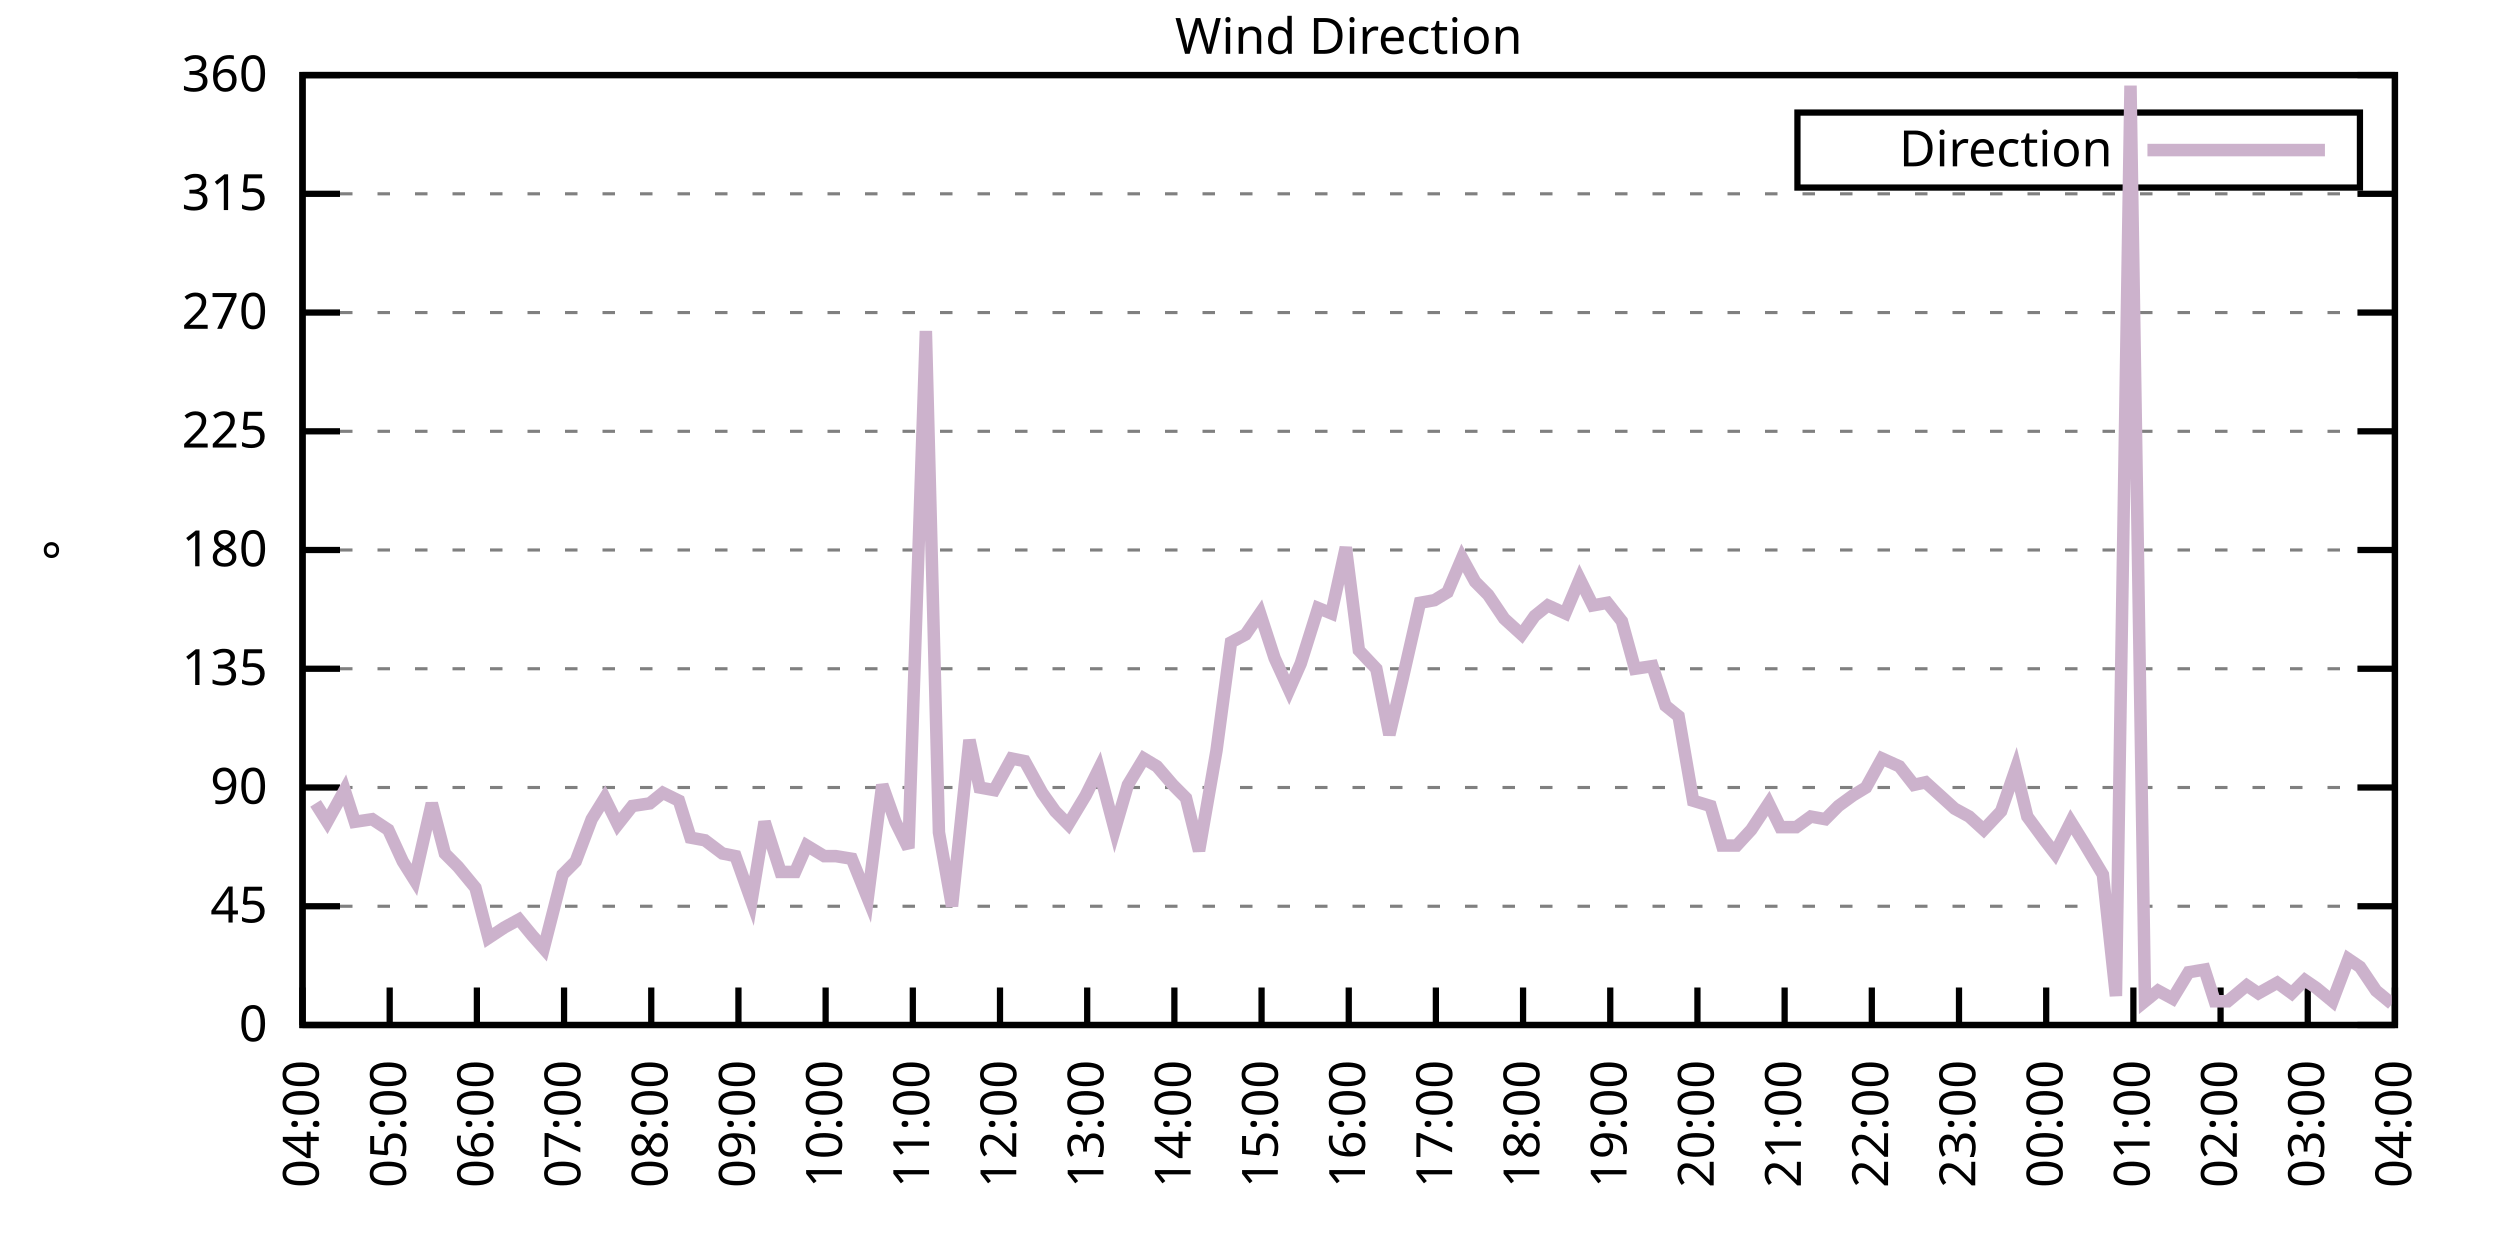
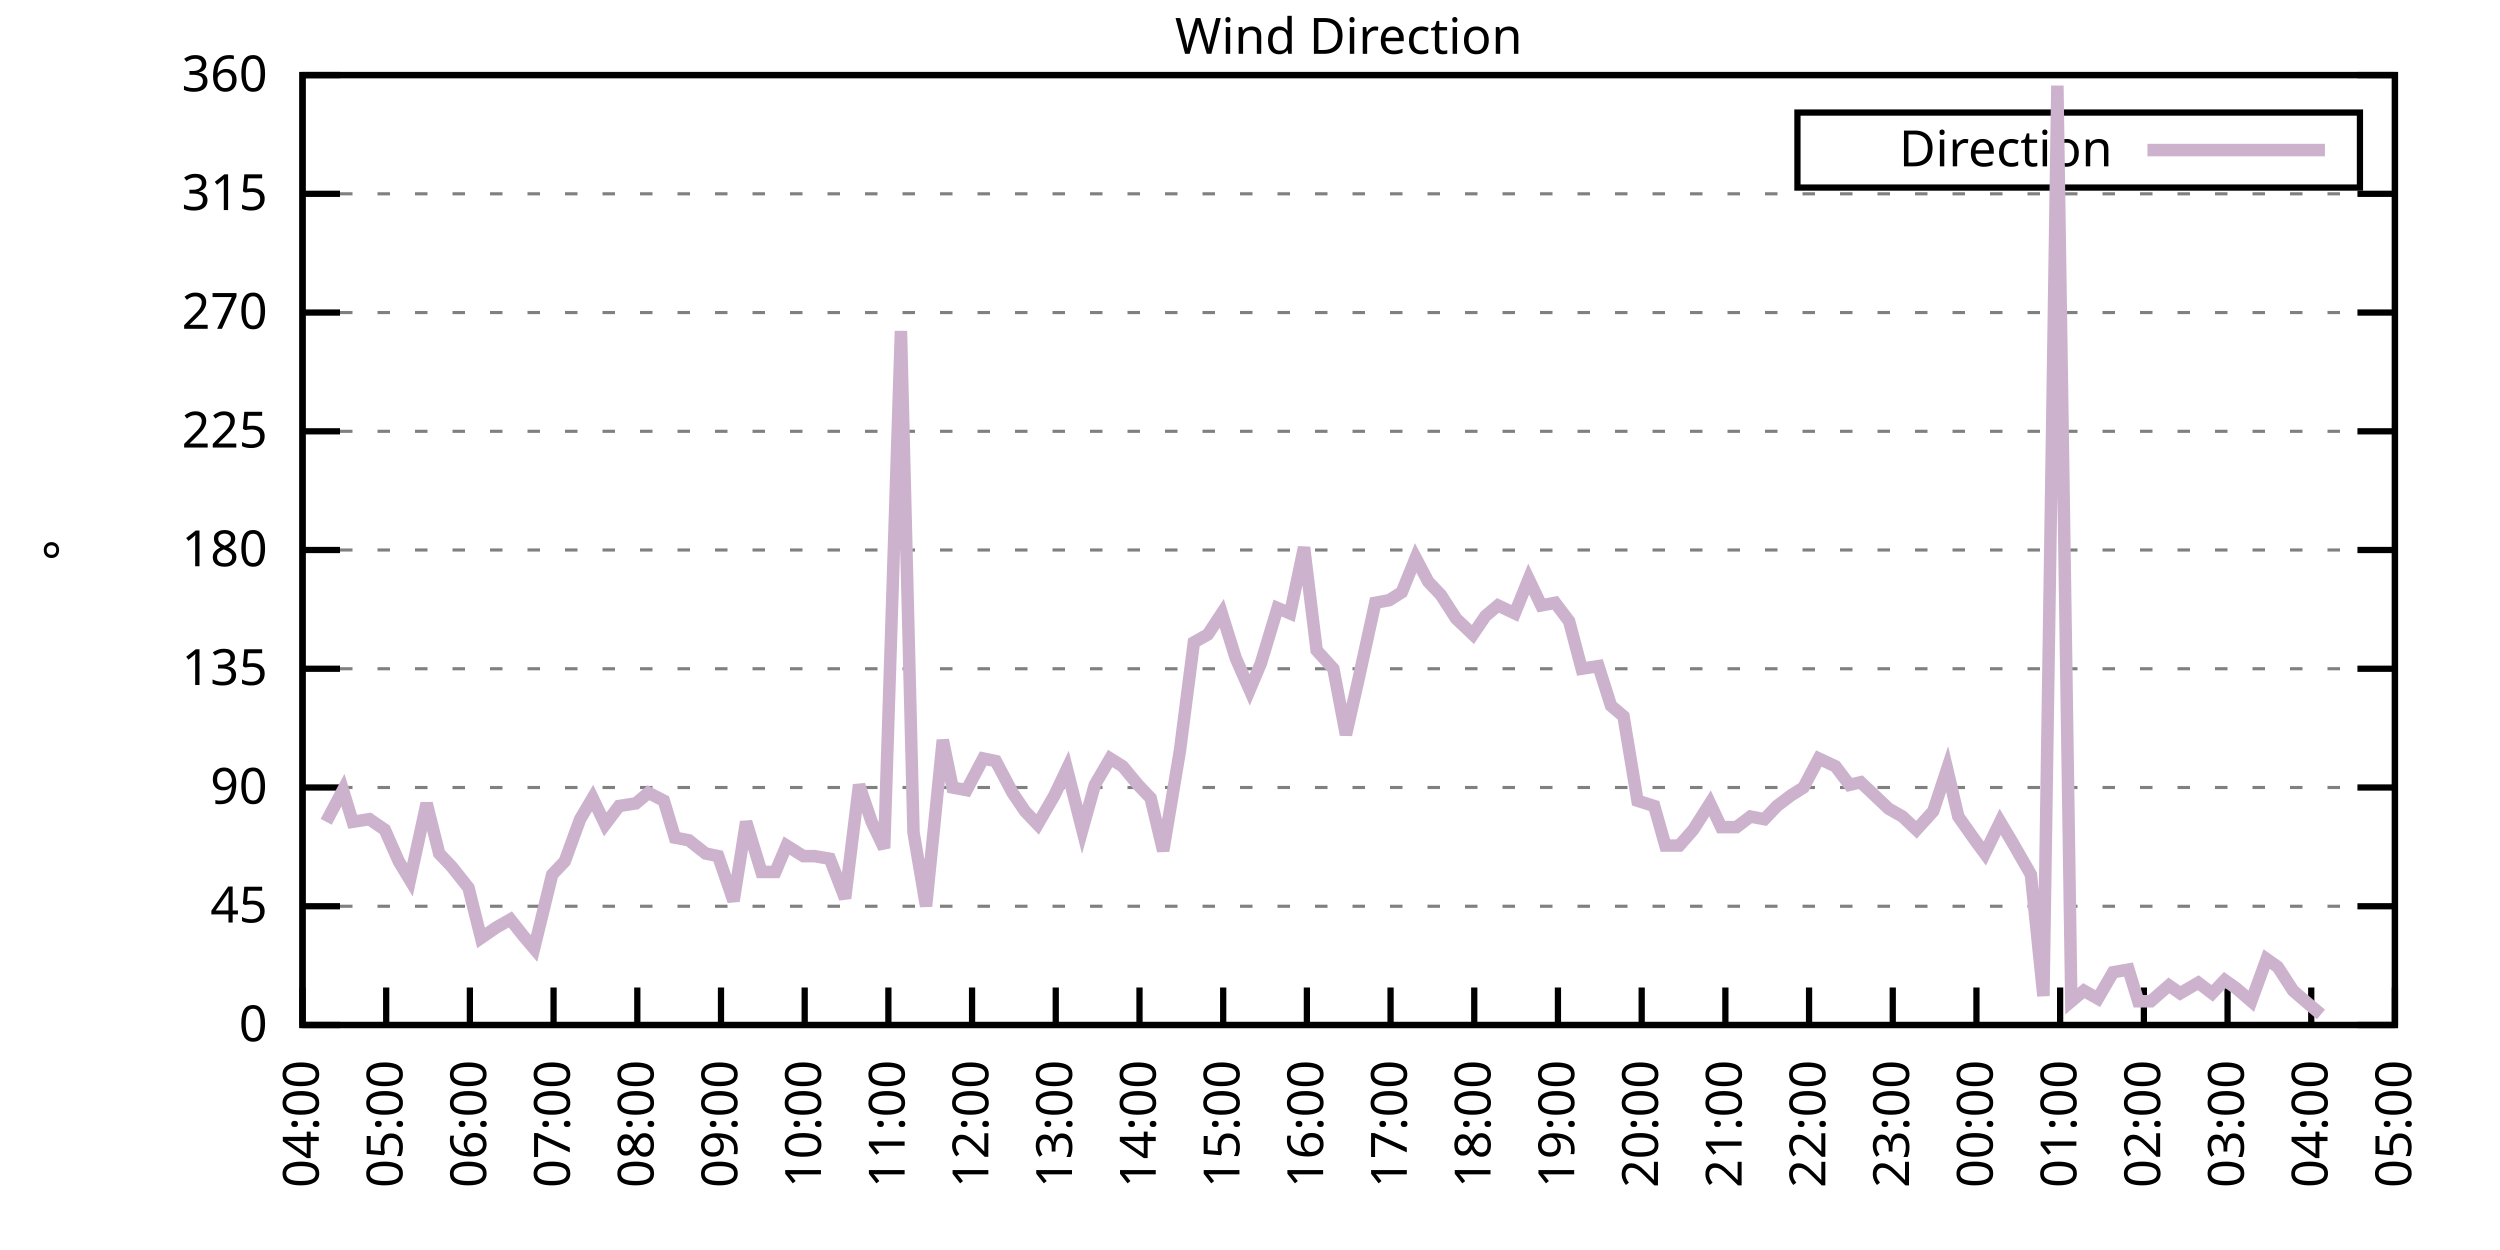
<svg xmlns="http://www.w3.org/2000/svg" xmlns:xlink="http://www.w3.org/1999/xlink" width="400" height="200" viewBox="0 0 400 200">
  <g id="gnuplot_canvas">
    <rect x="0" y="0" width="400" height="200" fill="none" />
    <defs>
      <circle id="gpDot" r="0.5" stroke-width="0.5" stroke="currentColor" />
      <path id="gpPt0" stroke-width="0.333" stroke="currentColor" d="M-1,0 h2 M0,-1 v2" />
      <path id="gpPt1" stroke-width="0.333" stroke="currentColor" d="M-1,-1 L1,1 M1,-1 L-1,1" />
      <path id="gpPt2" stroke-width="0.333" stroke="currentColor" d="M-1,0 L1,0 M0,-1 L0,1 M-1,-1 L1,1 M-1,1 L1,-1" />
      <rect id="gpPt3" stroke-width="0.333" stroke="currentColor" x="-1" y="-1" width="2" height="2" />
      <rect id="gpPt4" stroke-width="0.333" stroke="currentColor" fill="currentColor" x="-1" y="-1" width="2" height="2" />
      <circle id="gpPt5" stroke-width="0.333" stroke="currentColor" cx="0" cy="0" r="1" />
      <use xlink:href="#gpPt5" id="gpPt6" fill="currentColor" stroke="none" />
      <path id="gpPt7" stroke-width="0.333" stroke="currentColor" d="M0,-1.33 L-1.33,0.67 L1.33,0.67 z" />
      <use xlink:href="#gpPt7" id="gpPt8" fill="currentColor" stroke="none" />
      <use xlink:href="#gpPt7" id="gpPt9" stroke="currentColor" transform="rotate(180)" />
      <use xlink:href="#gpPt9" id="gpPt10" fill="currentColor" stroke="none" />
      <use xlink:href="#gpPt3" id="gpPt11" stroke="currentColor" transform="rotate(45)" />
      <use xlink:href="#gpPt11" id="gpPt12" fill="currentColor" stroke="none" />
      <path id="gpPt13" stroke-width="0.333" stroke="currentColor" d="M0,1.330 L1.265,0.411 L0.782,-1.067 L-0.782,-1.076 L-1.265,0.411 z" />
      <use xlink:href="#gpPt13" id="gpPt14" fill="currentColor" stroke="none" />
      <filter id="textbox" filterUnits="objectBoundingBox" x="0" y="0" height="1" width="1">
        <feFlood flood-color="white" flood-opacity="1" result="bgnd" />
        <feComposite in="SourceGraphic" in2="bgnd" operator="atop" />
      </filter>
      <filter id="greybox" filterUnits="objectBoundingBox" x="0" y="0" height="1" width="1">
        <feFlood flood-color="lightgrey" flood-opacity="1" result="grey" />
        <feComposite in="SourceGraphic" in2="grey" operator="atop" />
      </filter>
    </defs>
    <g fill="none" color="white" stroke="currentColor" stroke-width="1.00" stroke-linecap="butt" stroke-linejoin="miter">
</g>
    <g fill="none" color="black" stroke="currentColor" stroke-width="1.00" stroke-linecap="butt" stroke-linejoin="miter">
      <g stroke="none" shape-rendering="crispEdges">
        <polygon fill="rgb(255, 255, 255)" points="48.40,164.00 383.18,164.00 383.18,12.02 48.40,12.02 " />
      </g>
    </g>
    <g fill="none" color="black" stroke="currentColor" stroke-width="1.00" stroke-linecap="butt" stroke-linejoin="miter">
</g>
    <g fill="none" color="black" stroke="black" stroke-width="0.50" stroke-linecap="butt" stroke-linejoin="miter">
</g>
    <g fill="none" color="gray" stroke="currentColor" stroke-width="0.50" stroke-linecap="butt" stroke-linejoin="miter">
      <path stroke="gray" stroke-dasharray="2,4" class="gridline" d="M48.40,164.00 L383.19,164.00  " />
    </g>
    <g fill="none" color="gray" stroke="gray" stroke-width="1.00" stroke-linecap="butt" stroke-linejoin="miter">
</g>
    <g fill="none" color="black" stroke="currentColor" stroke-width="1.00" stroke-linecap="butt" stroke-linejoin="miter">
      <path stroke="black" d="M48.40,164.00 L54.40,164.00 M383.19,164.00 L377.19,164.00  " />
      <g transform="translate(42.80,166.60)" stroke="none" fill="black" font-family="Sans" font-size="8.00" text-anchor="end">
        <text>
          <tspan font-family="Sans"> 0</tspan>
        </text>
      </g>
    </g>
    <g fill="none" color="black" stroke="currentColor" stroke-width="1.00" stroke-linecap="butt" stroke-linejoin="miter">
</g>
    <g fill="none" color="black" stroke="black" stroke-width="0.50" stroke-linecap="butt" stroke-linejoin="miter">
</g>
    <g fill="none" color="gray" stroke="currentColor" stroke-width="0.50" stroke-linecap="butt" stroke-linejoin="miter">
      <path stroke="gray" stroke-dasharray="2,4" class="gridline" d="M48.40,145.00 L383.19,145.00  " />
    </g>
    <g fill="none" color="gray" stroke="gray" stroke-width="1.00" stroke-linecap="butt" stroke-linejoin="miter">
</g>
    <g fill="none" color="black" stroke="currentColor" stroke-width="1.00" stroke-linecap="butt" stroke-linejoin="miter">
      <path stroke="black" d="M48.40,145.00 L54.40,145.00 M383.19,145.00 L377.19,145.00  " />
      <g transform="translate(42.80,147.60)" stroke="none" fill="black" font-family="Sans" font-size="8.00" text-anchor="end">
        <text>
          <tspan font-family="Sans"> 45</tspan>
        </text>
      </g>
    </g>
    <g fill="none" color="black" stroke="currentColor" stroke-width="1.00" stroke-linecap="butt" stroke-linejoin="miter">
</g>
    <g fill="none" color="black" stroke="black" stroke-width="0.50" stroke-linecap="butt" stroke-linejoin="miter">
</g>
    <g fill="none" color="gray" stroke="currentColor" stroke-width="0.50" stroke-linecap="butt" stroke-linejoin="miter">
      <path stroke="gray" stroke-dasharray="2,4" class="gridline" d="M48.40,126.00 L383.19,126.00  " />
    </g>
    <g fill="none" color="gray" stroke="gray" stroke-width="1.00" stroke-linecap="butt" stroke-linejoin="miter">
</g>
    <g fill="none" color="black" stroke="currentColor" stroke-width="1.00" stroke-linecap="butt" stroke-linejoin="miter">
      <path stroke="black" d="M48.40,126.00 L54.40,126.00 M383.19,126.00 L377.19,126.00  " />
      <g transform="translate(42.80,128.60)" stroke="none" fill="black" font-family="Sans" font-size="8.00" text-anchor="end">
        <text>
          <tspan font-family="Sans"> 90</tspan>
        </text>
      </g>
    </g>
    <g fill="none" color="black" stroke="currentColor" stroke-width="1.00" stroke-linecap="butt" stroke-linejoin="miter">
</g>
    <g fill="none" color="black" stroke="black" stroke-width="0.50" stroke-linecap="butt" stroke-linejoin="miter">
</g>
    <g fill="none" color="gray" stroke="currentColor" stroke-width="0.50" stroke-linecap="butt" stroke-linejoin="miter">
      <path stroke="gray" stroke-dasharray="2,4" class="gridline" d="M48.40,107.00 L383.19,107.00  " />
    </g>
    <g fill="none" color="gray" stroke="gray" stroke-width="1.00" stroke-linecap="butt" stroke-linejoin="miter">
</g>
    <g fill="none" color="black" stroke="currentColor" stroke-width="1.00" stroke-linecap="butt" stroke-linejoin="miter">
      <path stroke="black" d="M48.40,107.00 L54.40,107.00 M383.19,107.00 L377.19,107.00  " />
      <g transform="translate(42.80,109.60)" stroke="none" fill="black" font-family="Sans" font-size="8.00" text-anchor="end">
        <text>
          <tspan font-family="Sans"> 135</tspan>
        </text>
      </g>
    </g>
    <g fill="none" color="black" stroke="currentColor" stroke-width="1.00" stroke-linecap="butt" stroke-linejoin="miter">
</g>
    <g fill="none" color="black" stroke="black" stroke-width="0.50" stroke-linecap="butt" stroke-linejoin="miter">
</g>
    <g fill="none" color="gray" stroke="currentColor" stroke-width="0.50" stroke-linecap="butt" stroke-linejoin="miter">
      <path stroke="gray" stroke-dasharray="2,4" class="gridline" d="M48.40,88.00 L383.19,88.00  " />
    </g>
    <g fill="none" color="gray" stroke="gray" stroke-width="1.00" stroke-linecap="butt" stroke-linejoin="miter">
</g>
    <g fill="none" color="black" stroke="currentColor" stroke-width="1.00" stroke-linecap="butt" stroke-linejoin="miter">
      <path stroke="black" d="M48.40,88.00 L54.40,88.00 M383.19,88.00 L377.19,88.00  " />
      <g transform="translate(42.80,90.60)" stroke="none" fill="black" font-family="Sans" font-size="8.00" text-anchor="end">
        <text>
          <tspan font-family="Sans"> 180</tspan>
        </text>
      </g>
    </g>
    <g fill="none" color="black" stroke="currentColor" stroke-width="1.00" stroke-linecap="butt" stroke-linejoin="miter">
</g>
    <g fill="none" color="black" stroke="black" stroke-width="0.50" stroke-linecap="butt" stroke-linejoin="miter">
</g>
    <g fill="none" color="gray" stroke="currentColor" stroke-width="0.50" stroke-linecap="butt" stroke-linejoin="miter">
      <path stroke="gray" stroke-dasharray="2,4" class="gridline" d="M48.40,69.01 L383.19,69.01  " />
    </g>
    <g fill="none" color="gray" stroke="gray" stroke-width="1.00" stroke-linecap="butt" stroke-linejoin="miter">
</g>
    <g fill="none" color="black" stroke="currentColor" stroke-width="1.00" stroke-linecap="butt" stroke-linejoin="miter">
      <path stroke="black" d="M48.40,69.01 L54.40,69.01 M383.19,69.01 L377.19,69.01  " />
      <g transform="translate(42.80,71.61)" stroke="none" fill="black" font-family="Sans" font-size="8.00" text-anchor="end">
        <text>
          <tspan font-family="Sans"> 225</tspan>
        </text>
      </g>
    </g>
    <g fill="none" color="black" stroke="currentColor" stroke-width="1.00" stroke-linecap="butt" stroke-linejoin="miter">
</g>
    <g fill="none" color="black" stroke="black" stroke-width="0.50" stroke-linecap="butt" stroke-linejoin="miter">
</g>
    <g fill="none" color="gray" stroke="currentColor" stroke-width="0.50" stroke-linecap="butt" stroke-linejoin="miter">
      <path stroke="gray" stroke-dasharray="2,4" class="gridline" d="M48.40,50.01 L383.19,50.01  " />
    </g>
    <g fill="none" color="gray" stroke="gray" stroke-width="1.00" stroke-linecap="butt" stroke-linejoin="miter">
</g>
    <g fill="none" color="black" stroke="currentColor" stroke-width="1.00" stroke-linecap="butt" stroke-linejoin="miter">
      <path stroke="black" d="M48.40,50.01 L54.40,50.01 M383.19,50.01 L377.19,50.01  " />
      <g transform="translate(42.80,52.61)" stroke="none" fill="black" font-family="Sans" font-size="8.00" text-anchor="end">
        <text>
          <tspan font-family="Sans"> 270</tspan>
        </text>
      </g>
    </g>
    <g fill="none" color="black" stroke="currentColor" stroke-width="1.00" stroke-linecap="butt" stroke-linejoin="miter">
</g>
    <g fill="none" color="black" stroke="black" stroke-width="0.50" stroke-linecap="butt" stroke-linejoin="miter">
</g>
    <g fill="none" color="gray" stroke="currentColor" stroke-width="0.50" stroke-linecap="butt" stroke-linejoin="miter">
      <path stroke="gray" stroke-dasharray="2,4" class="gridline" d="M48.40,31.01 L383.19,31.01  " />
    </g>
    <g fill="none" color="gray" stroke="gray" stroke-width="1.00" stroke-linecap="butt" stroke-linejoin="miter">
</g>
    <g fill="none" color="black" stroke="currentColor" stroke-width="1.00" stroke-linecap="butt" stroke-linejoin="miter">
      <path stroke="black" d="M48.40,31.01 L54.40,31.01 M383.19,31.01 L377.19,31.01  " />
      <g transform="translate(42.80,33.61)" stroke="none" fill="black" font-family="Sans" font-size="8.00" text-anchor="end">
        <text>
          <tspan font-family="Sans"> 315</tspan>
        </text>
      </g>
    </g>
    <g fill="none" color="black" stroke="currentColor" stroke-width="1.00" stroke-linecap="butt" stroke-linejoin="miter">
</g>
    <g fill="none" color="black" stroke="black" stroke-width="0.50" stroke-linecap="butt" stroke-linejoin="miter">
</g>
    <g fill="none" color="gray" stroke="currentColor" stroke-width="0.50" stroke-linecap="butt" stroke-linejoin="miter">
      <path stroke="gray" stroke-dasharray="2,4" class="gridline" d="M48.40,12.01 L383.19,12.01  " />
    </g>
    <g fill="none" color="gray" stroke="gray" stroke-width="1.00" stroke-linecap="butt" stroke-linejoin="miter">
</g>
    <g fill="none" color="black" stroke="currentColor" stroke-width="1.00" stroke-linecap="butt" stroke-linejoin="miter">
      <path stroke="black" d="M48.40,12.01 L54.40,12.01 M383.19,12.01 L377.19,12.01  " />
      <g transform="translate(42.80,14.61)" stroke="none" fill="black" font-family="Sans" font-size="8.00" text-anchor="end">
        <text>
          <tspan font-family="Sans"> 360</tspan>
        </text>
      </g>
    </g>
    <g fill="none" color="black" stroke="currentColor" stroke-width="1.00" stroke-linecap="butt" stroke-linejoin="miter">
      <path stroke="black" d="M48.40,164.00 L48.40,158.00  " />
      <g transform="translate(51.00,169.60) rotate(270.00)" stroke="none" fill="black" font-family="Sans" font-size="8.00" text-anchor="end">
        <text>
          <tspan font-family="Sans">04:00</tspan>
        </text>
      </g>
    </g>
    <g fill="none" color="black" stroke="currentColor" stroke-width="1.00" stroke-linecap="butt" stroke-linejoin="miter">
-       <path stroke="black" d="M62.35,164.00 L62.35,158.00  " />
-       <g transform="translate(64.95,169.60) rotate(270.00)" stroke="none" fill="black" font-family="Sans" font-size="8.00" text-anchor="end">
+       <path stroke="black" d="M61.79,164.00 L61.79,158.00  " />
+       <g transform="translate(64.39,169.60) rotate(270.00)" stroke="none" fill="black" font-family="Sans" font-size="8.00" text-anchor="end">
        <text>
          <tspan font-family="Sans">05:00</tspan>
        </text>
      </g>
    </g>
    <g fill="none" color="black" stroke="currentColor" stroke-width="1.00" stroke-linecap="butt" stroke-linejoin="miter">
-       <path stroke="black" d="M76.30,164.00 L76.30,158.00  " />
-       <g transform="translate(78.90,169.60) rotate(270.00)" stroke="none" fill="black" font-family="Sans" font-size="8.00" text-anchor="end">
+       <path stroke="black" d="M75.18,164.00 L75.18,158.00  " />
+       <g transform="translate(77.78,169.60) rotate(270.00)" stroke="none" fill="black" font-family="Sans" font-size="8.00" text-anchor="end">
        <text>
          <tspan font-family="Sans">06:00</tspan>
        </text>
      </g>
    </g>
    <g fill="none" color="black" stroke="currentColor" stroke-width="1.00" stroke-linecap="butt" stroke-linejoin="miter">
-       <path stroke="black" d="M90.25,164.00 L90.25,158.00  " />
-       <g transform="translate(92.85,169.60) rotate(270.00)" stroke="none" fill="black" font-family="Sans" font-size="8.00" text-anchor="end">
+       <path stroke="black" d="M88.57,164.00 L88.57,158.00  " />
+       <g transform="translate(91.17,169.60) rotate(270.00)" stroke="none" fill="black" font-family="Sans" font-size="8.00" text-anchor="end">
        <text>
          <tspan font-family="Sans">07:00</tspan>
        </text>
      </g>
    </g>
    <g fill="none" color="black" stroke="currentColor" stroke-width="1.00" stroke-linecap="butt" stroke-linejoin="miter">
-       <path stroke="black" d="M104.20,164.00 L104.20,158.00  " />
-       <g transform="translate(106.80,169.60) rotate(270.00)" stroke="none" fill="black" font-family="Sans" font-size="8.00" text-anchor="end">
+       <path stroke="black" d="M101.97,164.00 L101.97,158.00  " />
+       <g transform="translate(104.57,169.60) rotate(270.00)" stroke="none" fill="black" font-family="Sans" font-size="8.00" text-anchor="end">
        <text>
          <tspan font-family="Sans">08:00</tspan>
        </text>
      </g>
    </g>
    <g fill="none" color="black" stroke="currentColor" stroke-width="1.00" stroke-linecap="butt" stroke-linejoin="miter">
-       <path stroke="black" d="M118.15,164.00 L118.15,158.00  " />
-       <g transform="translate(120.75,169.60) rotate(270.00)" stroke="none" fill="black" font-family="Sans" font-size="8.00" text-anchor="end">
+       <path stroke="black" d="M115.36,164.00 L115.36,158.00  " />
+       <g transform="translate(117.96,169.60) rotate(270.00)" stroke="none" fill="black" font-family="Sans" font-size="8.00" text-anchor="end">
        <text>
          <tspan font-family="Sans">09:00</tspan>
        </text>
      </g>
    </g>
    <g fill="none" color="black" stroke="currentColor" stroke-width="1.00" stroke-linecap="butt" stroke-linejoin="miter">
-       <path stroke="black" d="M132.10,164.00 L132.10,158.00  " />
-       <g transform="translate(134.70,169.60) rotate(270.00)" stroke="none" fill="black" font-family="Sans" font-size="8.00" text-anchor="end">
+       <path stroke="black" d="M128.75,164.00 L128.75,158.00  " />
+       <g transform="translate(131.35,169.60) rotate(270.00)" stroke="none" fill="black" font-family="Sans" font-size="8.00" text-anchor="end">
        <text>
          <tspan font-family="Sans">10:00</tspan>
        </text>
      </g>
    </g>
    <g fill="none" color="black" stroke="currentColor" stroke-width="1.00" stroke-linecap="butt" stroke-linejoin="miter">
-       <path stroke="black" d="M146.05,164.00 L146.05,158.00  " />
-       <g transform="translate(148.65,169.60) rotate(270.00)" stroke="none" fill="black" font-family="Sans" font-size="8.00" text-anchor="end">
+       <path stroke="black" d="M142.14,164.00 L142.14,158.00  " />
+       <g transform="translate(144.74,169.60) rotate(270.00)" stroke="none" fill="black" font-family="Sans" font-size="8.00" text-anchor="end">
        <text>
          <tspan font-family="Sans">11:00</tspan>
        </text>
      </g>
    </g>
    <g fill="none" color="black" stroke="currentColor" stroke-width="1.00" stroke-linecap="butt" stroke-linejoin="miter">
-       <path stroke="black" d="M160.00,164.00 L160.00,158.00  " />
-       <g transform="translate(162.60,169.60) rotate(270.00)" stroke="none" fill="black" font-family="Sans" font-size="8.00" text-anchor="end">
+       <path stroke="black" d="M155.53,164.00 L155.53,158.00  " />
+       <g transform="translate(158.13,169.60) rotate(270.00)" stroke="none" fill="black" font-family="Sans" font-size="8.00" text-anchor="end">
        <text>
          <tspan font-family="Sans">12:00</tspan>
        </text>
      </g>
    </g>
    <g fill="none" color="black" stroke="currentColor" stroke-width="1.00" stroke-linecap="butt" stroke-linejoin="miter">
-       <path stroke="black" d="M173.95,164.00 L173.95,158.00  " />
-       <g transform="translate(176.55,169.60) rotate(270.00)" stroke="none" fill="black" font-family="Sans" font-size="8.00" text-anchor="end">
+       <path stroke="black" d="M168.92,164.00 L168.92,158.00  " />
+       <g transform="translate(171.52,169.60) rotate(270.00)" stroke="none" fill="black" font-family="Sans" font-size="8.00" text-anchor="end">
        <text>
          <tspan font-family="Sans">13:00</tspan>
        </text>
      </g>
    </g>
    <g fill="none" color="black" stroke="currentColor" stroke-width="1.00" stroke-linecap="butt" stroke-linejoin="miter">
-       <path stroke="black" d="M187.90,164.00 L187.90,158.00  " />
-       <g transform="translate(190.50,169.60) rotate(270.00)" stroke="none" fill="black" font-family="Sans" font-size="8.00" text-anchor="end">
+       <path stroke="black" d="M182.32,164.00 L182.32,158.00  " />
+       <g transform="translate(184.92,169.60) rotate(270.00)" stroke="none" fill="black" font-family="Sans" font-size="8.00" text-anchor="end">
        <text>
          <tspan font-family="Sans">14:00</tspan>
        </text>
      </g>
    </g>
    <g fill="none" color="black" stroke="currentColor" stroke-width="1.00" stroke-linecap="butt" stroke-linejoin="miter">
-       <path stroke="black" d="M201.85,164.00 L201.85,158.00  " />
-       <g transform="translate(204.45,169.60) rotate(270.00)" stroke="none" fill="black" font-family="Sans" font-size="8.00" text-anchor="end">
+       <path stroke="black" d="M195.71,164.00 L195.71,158.00  " />
+       <g transform="translate(198.31,169.60) rotate(270.00)" stroke="none" fill="black" font-family="Sans" font-size="8.00" text-anchor="end">
        <text>
          <tspan font-family="Sans">15:00</tspan>
        </text>
      </g>
    </g>
    <g fill="none" color="black" stroke="currentColor" stroke-width="1.00" stroke-linecap="butt" stroke-linejoin="miter">
-       <path stroke="black" d="M215.80,164.00 L215.80,158.00  " />
-       <g transform="translate(218.40,169.60) rotate(270.00)" stroke="none" fill="black" font-family="Sans" font-size="8.00" text-anchor="end">
+       <path stroke="black" d="M209.10,164.00 L209.10,158.00  " />
+       <g transform="translate(211.70,169.60) rotate(270.00)" stroke="none" fill="black" font-family="Sans" font-size="8.00" text-anchor="end">
        <text>
          <tspan font-family="Sans">16:00</tspan>
        </text>
      </g>
    </g>
    <g fill="none" color="black" stroke="currentColor" stroke-width="1.00" stroke-linecap="butt" stroke-linejoin="miter">
-       <path stroke="black" d="M229.74,164.00 L229.74,158.00  " />
-       <g transform="translate(232.34,169.60) rotate(270.00)" stroke="none" fill="black" font-family="Sans" font-size="8.00" text-anchor="end">
+       <path stroke="black" d="M222.49,164.00 L222.49,158.00  " />
+       <g transform="translate(225.09,169.60) rotate(270.00)" stroke="none" fill="black" font-family="Sans" font-size="8.00" text-anchor="end">
        <text>
          <tspan font-family="Sans">17:00</tspan>
        </text>
      </g>
    </g>
    <g fill="none" color="black" stroke="currentColor" stroke-width="1.00" stroke-linecap="butt" stroke-linejoin="miter">
-       <path stroke="black" d="M243.69,164.00 L243.69,158.00  " />
-       <g transform="translate(246.29,169.60) rotate(270.00)" stroke="none" fill="black" font-family="Sans" font-size="8.00" text-anchor="end">
+       <path stroke="black" d="M235.88,164.00 L235.88,158.00  " />
+       <g transform="translate(238.48,169.60) rotate(270.00)" stroke="none" fill="black" font-family="Sans" font-size="8.00" text-anchor="end">
        <text>
          <tspan font-family="Sans">18:00</tspan>
        </text>
      </g>
    </g>
    <g fill="none" color="black" stroke="currentColor" stroke-width="1.00" stroke-linecap="butt" stroke-linejoin="miter">
-       <path stroke="black" d="M257.64,164.00 L257.64,158.00  " />
-       <g transform="translate(260.24,169.60) rotate(270.00)" stroke="none" fill="black" font-family="Sans" font-size="8.00" text-anchor="end">
+       <path stroke="black" d="M249.27,164.00 L249.27,158.00  " />
+       <g transform="translate(251.87,169.60) rotate(270.00)" stroke="none" fill="black" font-family="Sans" font-size="8.00" text-anchor="end">
        <text>
          <tspan font-family="Sans">19:00</tspan>
        </text>
      </g>
    </g>
    <g fill="none" color="black" stroke="currentColor" stroke-width="1.00" stroke-linecap="butt" stroke-linejoin="miter">
-       <path stroke="black" d="M271.59,164.00 L271.59,158.00  " />
-       <g transform="translate(274.19,169.60) rotate(270.00)" stroke="none" fill="black" font-family="Sans" font-size="8.00" text-anchor="end">
+       <path stroke="black" d="M262.67,164.00 L262.67,158.00  " />
+       <g transform="translate(265.27,169.60) rotate(270.00)" stroke="none" fill="black" font-family="Sans" font-size="8.00" text-anchor="end">
        <text>
          <tspan font-family="Sans">20:00</tspan>
        </text>
      </g>
    </g>
    <g fill="none" color="black" stroke="currentColor" stroke-width="1.00" stroke-linecap="butt" stroke-linejoin="miter">
-       <path stroke="black" d="M285.54,164.00 L285.54,158.00  " />
-       <g transform="translate(288.14,169.60) rotate(270.00)" stroke="none" fill="black" font-family="Sans" font-size="8.00" text-anchor="end">
+       <path stroke="black" d="M276.06,164.00 L276.06,158.00  " />
+       <g transform="translate(278.66,169.60) rotate(270.00)" stroke="none" fill="black" font-family="Sans" font-size="8.00" text-anchor="end">
        <text>
          <tspan font-family="Sans">21:00</tspan>
        </text>
      </g>
    </g>
    <g fill="none" color="black" stroke="currentColor" stroke-width="1.00" stroke-linecap="butt" stroke-linejoin="miter">
-       <path stroke="black" d="M299.49,164.00 L299.49,158.00  " />
-       <g transform="translate(302.09,169.60) rotate(270.00)" stroke="none" fill="black" font-family="Sans" font-size="8.00" text-anchor="end">
+       <path stroke="black" d="M289.45,164.00 L289.45,158.00  " />
+       <g transform="translate(292.05,169.60) rotate(270.00)" stroke="none" fill="black" font-family="Sans" font-size="8.00" text-anchor="end">
        <text>
          <tspan font-family="Sans">22:00</tspan>
        </text>
      </g>
    </g>
    <g fill="none" color="black" stroke="currentColor" stroke-width="1.00" stroke-linecap="butt" stroke-linejoin="miter">
-       <path stroke="black" d="M313.44,164.00 L313.44,158.00  " />
-       <g transform="translate(316.04,169.60) rotate(270.00)" stroke="none" fill="black" font-family="Sans" font-size="8.00" text-anchor="end">
+       <path stroke="black" d="M302.84,164.00 L302.84,158.00  " />
+       <g transform="translate(305.44,169.60) rotate(270.00)" stroke="none" fill="black" font-family="Sans" font-size="8.00" text-anchor="end">
        <text>
          <tspan font-family="Sans">23:00</tspan>
        </text>
      </g>
    </g>
    <g fill="none" color="black" stroke="currentColor" stroke-width="1.00" stroke-linecap="butt" stroke-linejoin="miter">
-       <path stroke="black" d="M327.39,164.00 L327.39,158.00  " />
-       <g transform="translate(329.99,169.60) rotate(270.00)" stroke="none" fill="black" font-family="Sans" font-size="8.00" text-anchor="end">
+       <path stroke="black" d="M316.23,164.00 L316.23,158.00  " />
+       <g transform="translate(318.83,169.60) rotate(270.00)" stroke="none" fill="black" font-family="Sans" font-size="8.00" text-anchor="end">
        <text>
          <tspan font-family="Sans">00:00</tspan>
        </text>
      </g>
    </g>
    <g fill="none" color="black" stroke="currentColor" stroke-width="1.00" stroke-linecap="butt" stroke-linejoin="miter">
-       <path stroke="black" d="M341.34,164.00 L341.34,158.00  " />
-       <g transform="translate(343.94,169.60) rotate(270.00)" stroke="none" fill="black" font-family="Sans" font-size="8.00" text-anchor="end">
+       <path stroke="black" d="M329.62,164.00 L329.62,158.00  " />
+       <g transform="translate(332.22,169.60) rotate(270.00)" stroke="none" fill="black" font-family="Sans" font-size="8.00" text-anchor="end">
        <text>
          <tspan font-family="Sans">01:00</tspan>
        </text>
      </g>
    </g>
    <g fill="none" color="black" stroke="currentColor" stroke-width="1.00" stroke-linecap="butt" stroke-linejoin="miter">
-       <path stroke="black" d="M355.29,164.00 L355.29,158.00  " />
-       <g transform="translate(357.89,169.60) rotate(270.00)" stroke="none" fill="black" font-family="Sans" font-size="8.00" text-anchor="end">
+       <path stroke="black" d="M343.02,164.00 L343.02,158.00  " />
+       <g transform="translate(345.62,169.60) rotate(270.00)" stroke="none" fill="black" font-family="Sans" font-size="8.00" text-anchor="end">
        <text>
          <tspan font-family="Sans">02:00</tspan>
        </text>
      </g>
    </g>
    <g fill="none" color="black" stroke="currentColor" stroke-width="1.00" stroke-linecap="butt" stroke-linejoin="miter">
-       <path stroke="black" d="M369.24,164.00 L369.24,158.00  " />
-       <g transform="translate(371.84,169.60) rotate(270.00)" stroke="none" fill="black" font-family="Sans" font-size="8.00" text-anchor="end">
+       <path stroke="black" d="M356.41,164.00 L356.41,158.00  " />
+       <g transform="translate(359.01,169.60) rotate(270.00)" stroke="none" fill="black" font-family="Sans" font-size="8.00" text-anchor="end">
        <text>
          <tspan font-family="Sans">03:00</tspan>
+         </text>
+       </g>
+     </g>
+     <g fill="none" color="black" stroke="currentColor" stroke-width="1.00" stroke-linecap="butt" stroke-linejoin="miter">
+       <path stroke="black" d="M369.80,164.00 L369.80,158.00  " />
+       <g transform="translate(372.40,169.60) rotate(270.00)" stroke="none" fill="black" font-family="Sans" font-size="8.00" text-anchor="end">
+         <text>
+           <tspan font-family="Sans">04:00</tspan>
        </text>
      </g>
    </g>
    <g fill="none" color="black" stroke="currentColor" stroke-width="1.00" stroke-linecap="butt" stroke-linejoin="miter">
      <path stroke="black" d="M383.19,164.00 L383.19,158.00  " />
      <g transform="translate(385.79,169.60) rotate(270.00)" stroke="none" fill="black" font-family="Sans" font-size="8.00" text-anchor="end">
        <text>
-           <tspan font-family="Sans">04:00</tspan>
+           <tspan font-family="Sans">05:00</tspan>
        </text>
      </g>
    </g>
    <g fill="none" color="black" stroke="currentColor" stroke-width="1.00" stroke-linecap="butt" stroke-linejoin="miter">
</g>
    <g fill="none" color="black" stroke="currentColor" stroke-width="1.00" stroke-linecap="butt" stroke-linejoin="miter">
      <path stroke="black" d="M48.40,12.01 L48.40,164.00 L383.19,164.00 L383.19,12.01 L48.40,12.01 Z  " />
    </g>
    <g fill="none" color="black" stroke="currentColor" stroke-width="1.00" stroke-linecap="butt" stroke-linejoin="miter">
</g>
    <g fill="none" color="black" stroke="currentColor" stroke-width="1.00" stroke-linecap="butt" stroke-linejoin="miter">
      <path stroke="black" d="M287.59,30.01 L287.59,18.01 L377.59,18.01 L377.59,30.01 L287.59,30.01 Z  " />
    </g>
    <g id="Wind_direction_plot_1">
      <g fill="none" color="white" stroke="black" stroke-width="2.00" stroke-linecap="butt" stroke-linejoin="miter">
</g>
      <g fill="none" color="black" stroke="currentColor" stroke-width="2.00" stroke-linecap="butt" stroke-linejoin="miter">
        <g transform="translate(337.99,26.61)" stroke="none" fill="black" font-family="Sans" font-size="8.00" text-anchor="end">
          <text>
            <tspan font-family="Sans">Direction</tspan>
          </text>
        </g>
      </g>
      <g fill="none" color="black" stroke="currentColor" stroke-width="2.00" stroke-linecap="butt" stroke-linejoin="miter">
-         <path stroke="rgb(204, 178, 204)" d="M343.59,24.01 L371.99,24.01 M50.49,128.54 L52.35,131.49 L55.14,126.42 L56.77,131.49 L59.56,131.07 L62.12,132.76   L64.44,137.82 L66.30,140.78 L69.09,128.54 L71.18,136.56 L73.28,138.67 L76.07,142.05 L78.16,150.07 L80.72,148.38   L83.04,147.11 L85.13,149.65 L86.99,151.76 L90.02,139.93 L92.11,137.82 L94.67,131.07 L96.76,127.69 L98.85,131.91   L101.18,128.96 L103.97,128.54 L106.06,126.85 L108.62,128.11 L110.48,134.02 L112.80,134.45 L115.59,136.56 L117.68,136.98   L120.24,144.16 L122.33,131.49 L124.89,139.51 L127.22,139.51 L129.08,135.29 L131.87,136.98 L133.72,136.98 L136.28,137.40   L138.84,143.73 L141.16,125.58 L143.26,131.49 L145.35,135.71 L148.14,52.96 L150.23,133.18 L152.32,145.00 L155.11,118.40   L156.74,126.00 L159.07,126.42 L161.86,121.36 L163.95,121.78 L166.74,126.85 L168.83,129.80 L170.92,131.91 L173.71,127.27   L175.81,123.05 L178.36,132.76 L180.46,125.58 L183.01,121.36 L185.11,122.62 L187.66,125.58 L189.76,127.69 L191.85,136.14   L194.64,120.09 L196.96,102.78 L199.29,101.52 L201.61,98.14 L203.94,105.31 L206.26,110.38 L208.12,106.16 L210.91,97.29   L213.01,98.14 L215.33,87.58 L217.42,104.05 L220.21,107.00 L222.30,117.56 L224.40,108.69 L227.19,96.45 L229.51,96.03   L231.60,94.76 L233.93,89.27 L236.02,93.07 L238.11,95.18 L240.67,98.98 L243.46,101.52 L245.55,98.56 L247.65,96.87   L250.44,98.14 L252.76,92.65 L254.85,96.87 L257.18,96.45 L259.50,99.40 L261.60,107.00 L264.39,106.58 L266.48,112.91   L268.57,114.60 L270.90,128.11 L273.69,128.96 L275.55,135.29 L277.87,135.29 L280.20,132.76 L282.99,128.54 L284.85,132.34   L287.40,132.34 L289.73,130.65 L292.05,131.07 L294.15,128.96 L296.47,127.27 L298.56,126.00 L301.12,121.36 L303.91,122.62   L306.23,125.58 L308.09,125.16 L310.88,127.69 L312.74,129.38 L315.07,130.65 L317.39,132.76 L320.18,129.80 L322.51,123.05   L324.37,130.65 L327.16,134.45 L328.79,136.56 L331.34,131.49 L333.44,134.87 L336.46,139.93 L338.55,159.36 L340.88,13.70   L343.20,160.20 L345.29,158.51 L347.62,159.78 L350.18,155.56 L352.73,155.13 L354.36,160.20 L356.45,160.20 L359.48,157.67   L361.34,158.93 L364.36,157.24 L366.68,158.93 L368.78,156.82 L370.64,158.09 L373.19,160.20 L375.75,153.45 L377.61,154.71   L380.17,158.51 L382.73,160.62  " />
+         <path stroke="rgb(204, 178, 204)" d="M343.59,24.01 L371.99,24.01 M52.19,131.49 L54.87,126.42 L56.43,131.49 L59.11,131.07 L61.57,132.76 L63.80,137.82   L65.59,140.78 L68.26,128.54 L70.27,136.56 L72.28,138.67 L74.96,142.05 L76.97,150.07 L79.42,148.38 L81.66,147.11   L83.66,149.65 L85.45,151.76 L88.35,139.93 L90.36,137.82 L92.82,131.07 L94.82,127.69 L96.83,131.91 L99.06,128.96   L101.74,128.54 L103.75,126.85 L106.21,128.11 L107.99,134.02 L110.22,134.45 L112.90,136.56 L114.91,136.98 L117.37,144.16   L119.38,131.49 L121.83,139.51 L124.06,139.51 L125.85,135.29 L128.53,136.98 L130.31,136.98 L132.77,137.40 L135.22,143.73   L137.45,125.58 L139.46,131.49 L141.47,135.71 L144.15,52.96 L146.16,133.18 L148.17,145.00 L150.85,118.40 L152.41,126.00   L154.64,126.42 L157.32,121.36 L159.33,121.78 L162.01,126.85 L164.01,129.80 L166.02,131.91 L168.70,127.27 L170.71,123.05   L173.17,132.76 L175.17,125.58 L177.63,121.36 L179.64,122.62 L182.09,125.58 L184.10,127.69 L186.11,136.14 L188.79,120.09   L191.02,102.78 L193.25,101.52 L195.48,98.14 L197.72,105.31 L199.95,110.38 L201.73,106.16 L204.41,97.29 L206.42,98.14   L208.65,87.58 L210.66,104.05 L213.34,107.00 L215.35,117.56 L217.36,108.69 L220.04,96.45 L222.27,96.03 L224.28,94.76   L226.51,89.27 L228.52,93.07 L230.53,95.18 L232.98,98.98 L235.66,101.52 L237.67,98.56 L239.68,96.87 L242.36,98.14   L244.59,92.65 L246.60,96.87 L248.83,96.45 L251.06,99.40 L253.07,107.00 L255.75,106.58 L257.76,112.91 L259.76,114.60   L262.00,128.11 L264.67,128.96 L266.46,135.29 L268.69,135.29 L270.92,132.76 L273.60,128.54 L275.39,132.34 L277.84,132.34   L280.07,130.65 L282.31,131.07 L284.32,128.96 L286.55,127.27 L288.56,126.00 L291.01,121.36 L293.69,122.62 L295.92,125.58   L297.71,125.16 L300.39,127.69 L302.17,129.38 L304.40,130.65 L306.63,132.76 L309.31,129.80 L311.54,123.05 L313.33,130.65   L316.01,134.45 L317.57,136.56 L320.03,131.49 L322.04,134.87 L324.94,139.93 L326.95,159.36 L329.18,13.70 L331.41,160.20   L333.42,158.51 L335.65,159.78 L338.10,155.56 L340.56,155.13 L342.12,160.20 L344.13,160.20 L347.03,157.67 L348.82,158.93   L351.72,157.24 L353.95,158.93 L355.96,156.82 L357.75,158.09 L360.20,160.20 L362.66,153.45 L364.44,154.71 L366.90,158.51   L369.35,160.62 L371.36,162.31  " />
      </g>
    </g>
    <g fill="none" color="black" stroke="currentColor" stroke-width="2.00" stroke-linecap="butt" stroke-linejoin="miter">
</g>
    <g fill="none" color="black" stroke="black" stroke-width="1.00" stroke-linecap="butt" stroke-linejoin="miter">
</g>
    <g fill="none" color="black" stroke="currentColor" stroke-width="1.00" stroke-linecap="butt" stroke-linejoin="miter">
      <path stroke="black" d="M48.40,12.01 L48.40,164.00 L383.19,164.00 L383.19,12.01 L48.40,12.01 Z  " />
      <g transform="translate(12.80,88.01) rotate(270.00)" stroke="none" fill="black" font-family="Sans" font-size="8.00" text-anchor="middle">
        <text>
          <tspan font-family="Sans">°</tspan>
        </text>
      </g>
    </g>
    <g fill="none" color="black" stroke="currentColor" stroke-width="1.00" stroke-linecap="butt" stroke-linejoin="miter">
</g>
    <g fill="none" color="black" stroke="currentColor" stroke-width="1.00" stroke-linecap="butt" stroke-linejoin="miter">
      <g transform="translate(215.79,8.61)" stroke="none" fill="black" font-family="Sans" font-size="8.00" text-anchor="middle">
        <text>
          <tspan font-family="Sans">Wind Direction</tspan>
        </text>
      </g>
    </g>
    <g fill="none" color="black" stroke="currentColor" stroke-width="1.00" stroke-linecap="butt" stroke-linejoin="miter">
</g>
  </g>
</svg>
